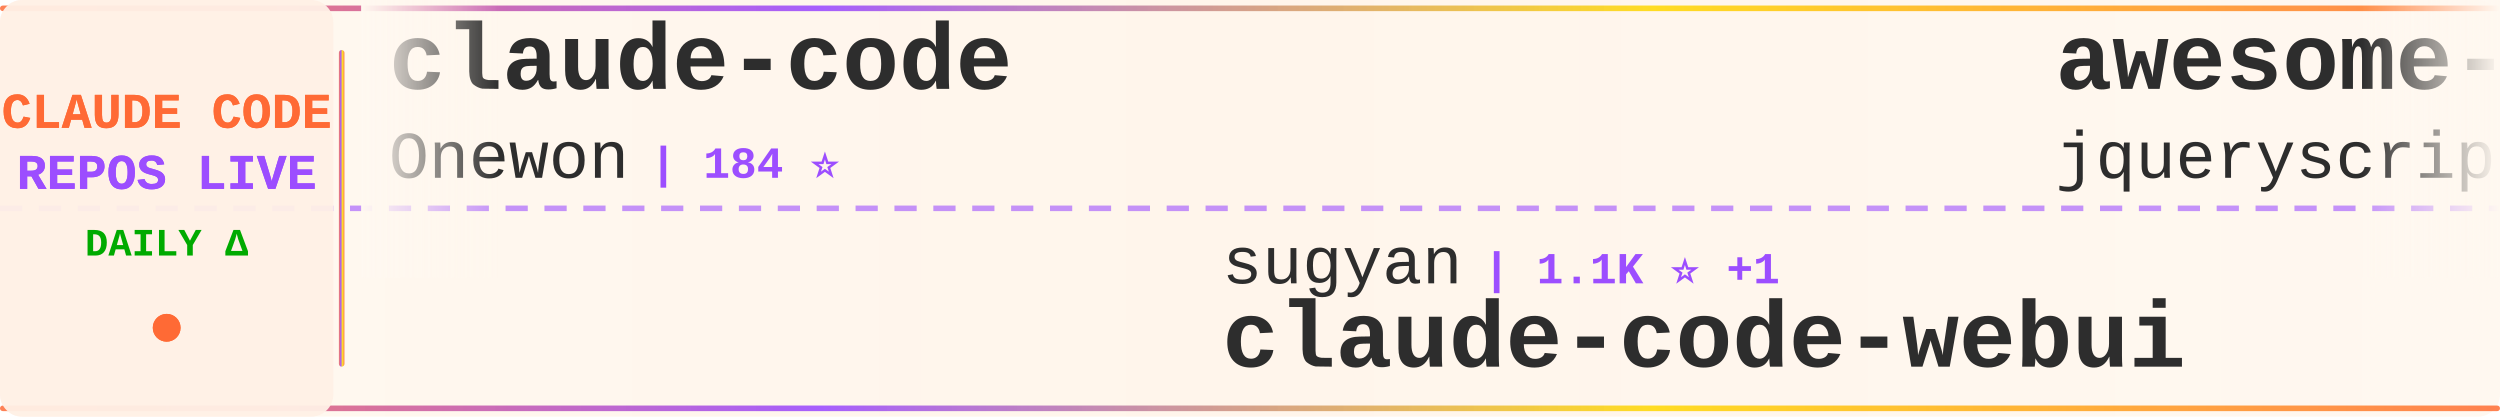
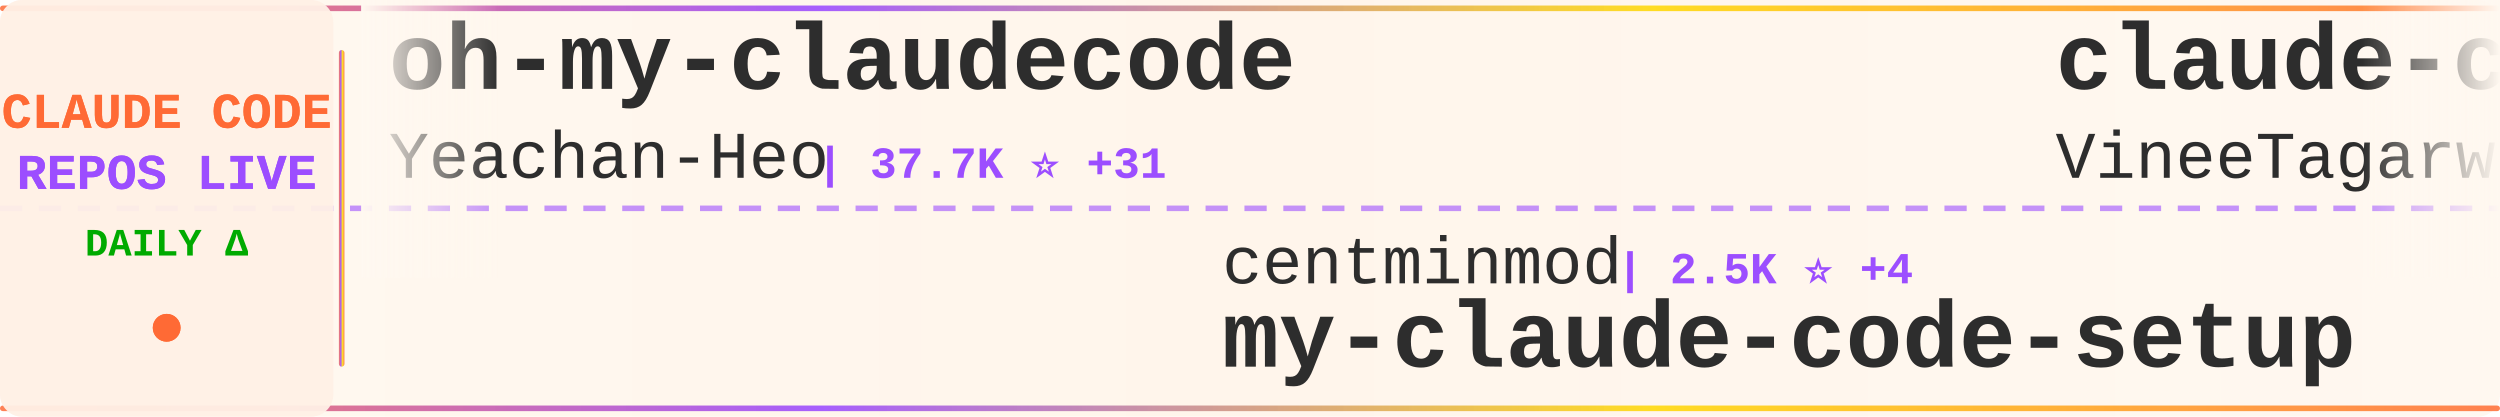
<svg xmlns="http://www.w3.org/2000/svg" width="900" height="150">
  <defs>
    <linearGradient id="tickerBg" x1="0%" y1="0%" x2="100%" y2="0%">
      <stop offset="0%" style="stop-color:#fff8f0;stop-opacity:0.98" />
      <stop offset="50%" style="stop-color:#fff5eb;stop-opacity:1" />
      <stop offset="100%" style="stop-color:#fff8f0;stop-opacity:0.98" />
    </linearGradient>
    <linearGradient id="borderGrad" x1="0%" y1="0%" x2="100%" y2="0%">
      <stop offset="0%" style="stop-color:#FF6B35;stop-opacity:0.85">
        <animate attributeName="stop-opacity" values="0.85;1;0.85" dur="2s" repeatCount="indefinite" />
      </stop>
      <stop offset="33%" style="stop-color:#9C4EFF;stop-opacity:0.9">
        <animate attributeName="stop-opacity" values="0.9;1;0.9" dur="2.2s" repeatCount="indefinite" />
      </stop>
      <stop offset="66%" style="stop-color:#FFD700;stop-opacity:0.85">
        <animate attributeName="stop-opacity" values="0.85;1;0.85" dur="1.8s" repeatCount="indefinite" />
      </stop>
      <stop offset="100%" style="stop-color:#FF6B35;stop-opacity:0.85">
        <animate attributeName="stop-opacity" values="0.85;1;0.85" dur="2s" repeatCount="indefinite" />
      </stop>
    </linearGradient>
    <filter id="textGlow">
      <feGaussianBlur stdDeviation="0.15" result="coloredBlur" />
      <feMerge>
        <feMergeNode in="coloredBlur" />
        <feMergeNode in="SourceGraphic" />
      </feMerge>
    </filter>
    <filter id="metricGlow">
      <feGaussianBlur stdDeviation="0.2" result="coloredBlur" />
      <feMerge>
        <feMergeNode in="coloredBlur" />
        <feMergeNode in="SourceGraphic" />
      </feMerge>
    </filter>
    <linearGradient id="leftFade" x1="0%" y1="0%" x2="100%" y2="0%">
      <stop offset="0%" style="stop-color:#fff8f0;stop-opacity:1" />
      <stop offset="100%" style="stop-color:#fff8f0;stop-opacity:0" />
    </linearGradient>
    <linearGradient id="rightFade" x1="0%" y1="0%" x2="100%" y2="0%">
      <stop offset="0%" style="stop-color:#fff8f0;stop-opacity:0" />
      <stop offset="100%" style="stop-color:#fff8f0;stop-opacity:1" />
    </linearGradient>
  </defs>
  <rect width="900" height="150" fill="url(#tickerBg)" rx="8" />
  <rect x="0" y="2" width="900" height="2" fill="url(#borderGrad)" rx="1" />
  <rect x="0" y="146" width="900" height="2" fill="url(#borderGrad)" rx="1" />
  <line x1="0" y1="75" x2="900" y2="75" stroke="#9C4EFF" stroke-width="2" stroke-dasharray="8 6" opacity="0.6" />
  <rect x="0" y="0" width="120" height="150" fill="#fff0e6" opacity="0.95" rx="8" />
  <text x="60" y="46" font-family="'Courier New', monospace" font-size="18" font-weight="bold" fill="#FF6B35" text-anchor="middle" filter="url(#textGlow)">
    CLAUDE CODE
  </text>
  <text x="60" y="68" font-family="'Courier New', monospace" font-size="18" font-weight="bold" fill="#9C4EFF" text-anchor="middle" filter="url(#textGlow)">
    REPOS LIVE
  </text>
  <text x="60" y="92" font-family="'Courier New', monospace" font-size="14" font-weight="bold" fill="#00aa00" text-anchor="middle">
    DAILY Δ
  </text>
  <circle cx="60" cy="118" r="5" fill="#FF6B35" filter="url(#metricGlow)">
    <animate attributeName="r" values="4;6;4" dur="1.5s" repeatCount="indefinite" />
    <animate attributeName="opacity" values="0.6;1;0.6" dur="1.5s" repeatCount="indefinite" />
  </circle>
  <rect x="122" y="18" width="2" height="114" fill="url(#borderGrad)" rx="1" />
  <clipPath id="tickerClip">
    <rect x="130" y="0" width="770" height="150" />
  </clipPath>
  <g clip-path="url(#tickerClip)">
    <g id="tickerItems">
      <animateTransform attributeName="transform" attributeType="XML" type="translate" from="0 0" to="-3000 0" dur="54s" repeatCount="indefinite" />
      <g transform="translate(0, 0)">
-         <text x="140" y="32" font-family="'Courier New', monospace" font-size="34" font-weight="bold" fill="#2d2d2d">claude-code</text>
-         <text x="140" y="64" font-family="'Courier New', monospace" font-size="24" font-weight="normal" fill="#2d2d2d" opacity="1.0">Onewon</text>
-         <text x="234" y="64" font-family="'Courier New', monospace" font-size="16" font-weight="bold" fill="#9C4EFF"> | 184 ⭐</text>
+         <text x="140" y="32" font-family="'Courier New', monospace" font-size="34" font-weight="bold" fill="#2d2d2d">oh-my-claudecode</text>
+         <text x="140" y="64" font-family="'Courier New', monospace" font-size="24" font-weight="normal" fill="#2d2d2d" opacity="1.0">Yeachan-Heo</text>
+         <text x="294" y="64" font-family="'Courier New', monospace" font-size="16" font-weight="bold" fill="#9C4EFF"> | 37.7K ⭐ +31</text>
      </g>
      <g transform="translate(300, 0)">
+         <text x="140" y="102" font-family="'Courier New', monospace" font-size="24" font-weight="normal" fill="#2d2d2d" opacity="1.0">centminmod</text>
+         <text x="282" y="102" font-family="'Courier New', monospace" font-size="16" font-weight="bold" fill="#9C4EFF"> | 2.5K ⭐ +4</text>
+         <text x="140" y="132" font-family="'Courier New', monospace" font-size="34" font-weight="bold" fill="#2d2d2d">my-claude-code-setup</text>
+       </g>
+       <g transform="translate(600, 0)">
+         <text x="140" y="32" font-family="'Courier New', monospace" font-size="34" font-weight="bold" fill="#2d2d2d">claude-code</text>
+         <text x="140" y="64" font-family="'Courier New', monospace" font-size="24" font-weight="normal" fill="#2d2d2d" opacity="1.0">VineeTagarwaL-code</text>
+         <text x="378" y="64" font-family="'Courier New', monospace" font-size="16" font-weight="bold" fill="#9C4EFF"> | 275 ⭐</text>
+       </g>
+       <g transform="translate(900, 0)">
+         <text x="140" y="102" font-family="'Courier New', monospace" font-size="24" font-weight="normal" fill="#2d2d2d" opacity="1.0">1rgs</text>
+         <text x="210" y="102" font-family="'Courier New', monospace" font-size="16" font-weight="bold" fill="#9C4EFF"> | 3.7K ⭐ +1</text>
+         <text x="140" y="132" font-family="'Courier New', monospace" font-size="34" font-weight="bold" fill="#2d2d2d">claude-code-proxy</text>
+       </g>
+       <g transform="translate(1200, 0)">
+         <text x="140" y="32" font-family="'Courier New', monospace" font-size="34" font-weight="bold" fill="#2d2d2d">Open-ClaudeCode</text>
+         <text x="140" y="64" font-family="'Courier New', monospace" font-size="24" font-weight="normal" fill="#2d2d2d" opacity="1.0">LING71671</text>
+         <text x="270" y="64" font-family="'Courier New', monospace" font-size="16" font-weight="bold" fill="#9C4EFF"> | 913 ⭐ +1</text>
+       </g>
+       <g transform="translate(1500, 0)">
+         <text x="140" y="102" font-family="'Courier New', monospace" font-size="24" font-weight="normal" fill="#2d2d2d" opacity="1.0">777genius</text>
+         <text x="270" y="102" font-family="'Courier New', monospace" font-size="16" font-weight="bold" fill="#9C4EFF"> | 919 ⭐</text>
+         <text x="140" y="132" font-family="'Courier New', monospace" font-size="34" font-weight="bold" fill="#2d2d2d">claude-code-source-code</text>
+       </g>
+       <g transform="translate(1800, 0)">
+         <text x="140" y="32" font-family="'Courier New', monospace" font-size="34" font-weight="bold" fill="#2d2d2d">Claude-Code</text>
+         <text x="140" y="64" font-family="'Courier New', monospace" font-size="24" font-weight="normal" fill="#2d2d2d" opacity="1.0">pengchengneo</text>
+         <text x="306" y="64" font-family="'Courier New', monospace" font-size="16" font-weight="bold" fill="#9C4EFF"> | 1.6K ⭐ +2</text>
+       </g>
+       <g transform="translate(2100, 0)">
+         <text x="140" y="102" font-family="'Courier New', monospace" font-size="24" font-weight="normal" fill="#2d2d2d" opacity="1.0">Piebald-AI</text>
+         <text x="282" y="102" font-family="'Courier New', monospace" font-size="16" font-weight="bold" fill="#9C4EFF"> | 11.8K ⭐ +13</text>
+         <text x="140" y="132" font-family="'Courier New', monospace" font-size="34" font-weight="bold" fill="#2d2d2d">claude-code-system-promp...</text>
+       </g>
+       <g transform="translate(2400, 0)">
+         <text x="140" y="32" font-family="'Courier New', monospace" font-size="34" font-weight="bold" fill="#2d2d2d">claude-code-infrastructu...</text>
+         <text x="140" y="64" font-family="'Courier New', monospace" font-size="24" font-weight="normal" fill="#2d2d2d" opacity="1.0">diet103</text>
+         <text x="246" y="64" font-family="'Courier New', monospace" font-size="16" font-weight="bold" fill="#9C4EFF"> | 9.7K ⭐ +3</text>
+       </g>
+       <g transform="translate(2700, 0)">
        <text x="140" y="102" font-family="'Courier New', monospace" font-size="24" font-weight="normal" fill="#2d2d2d" opacity="1.0">sugyan</text>
-         <text x="234" y="102" font-family="'Courier New', monospace" font-size="16" font-weight="bold" fill="#9C4EFF"> | 1.1K ⭐ +1</text>
+         <text x="234" y="102" font-family="'Courier New', monospace" font-size="16" font-weight="bold" fill="#9C4EFF"> | 1.1K ⭐</text>
        <text x="140" y="132" font-family="'Courier New', monospace" font-size="34" font-weight="bold" fill="#2d2d2d">claude-code-webui</text>
      </g>
-       <g transform="translate(600, 0)">
-         <text x="140" y="32" font-family="'Courier New', monospace" font-size="34" font-weight="bold" fill="#2d2d2d">awesome-claude-code</text>
-         <text x="140" y="64" font-family="'Courier New', monospace" font-size="24" font-weight="normal" fill="#2d2d2d" opacity="1.0">jqueryscript</text>
-         <text x="306" y="64" font-family="'Courier New', monospace" font-size="16" font-weight="bold" fill="#9C4EFF"> | 462 ⭐ +2</text>
-       </g>
-       <g transform="translate(900, 0)">
-         <text x="140" y="102" font-family="'Courier New', monospace" font-size="24" font-weight="normal" fill="#2d2d2d" opacity="1.0">nicedreamzapp</text>
-         <text x="318" y="102" font-family="'Courier New', monospace" font-size="16" font-weight="bold" fill="#9C4EFF"> | 2.9K ⭐ +1</text>
-         <text x="140" y="132" font-family="'Courier New', monospace" font-size="34" font-weight="bold" fill="#2d2d2d">claude-code-local</text>
-       </g>
-       <g transform="translate(1200, 0)">
-         <text x="140" y="32" font-family="'Courier New', monospace" font-size="34" font-weight="bold" fill="#2d2d2d">claude-code-rev</text>
-         <text x="140" y="64" font-family="'Courier New', monospace" font-size="24" font-weight="normal" fill="#2d2d2d" opacity="1.0">oboard</text>
-         <text x="234" y="64" font-family="'Courier New', monospace" font-size="16" font-weight="bold" fill="#9C4EFF"> | 3.2K ⭐ +4</text>
-       </g>
-       <g transform="translate(1500, 0)">
-         <text x="140" y="102" font-family="'Courier New', monospace" font-size="24" font-weight="normal" fill="#2d2d2d" opacity="1.0">claude-code-best</text>
-         <text x="354" y="102" font-family="'Courier New', monospace" font-size="16" font-weight="bold" fill="#9C4EFF"> | 21.1K ⭐ +41</text>
-         <text x="140" y="132" font-family="'Courier New', monospace" font-size="34" font-weight="bold" fill="#2d2d2d">claude-code</text>
-       </g>
-       <g transform="translate(1800, 0)">
-         <text x="140" y="32" font-family="'Courier New', monospace" font-size="34" font-weight="bold" fill="#2d2d2d">claude-code</text>
-         <text x="140" y="64" font-family="'Courier New', monospace" font-size="24" font-weight="normal" fill="#2d2d2d" opacity="1.0">Tinkeringg-Lab</text>
-         <text x="330" y="64" font-family="'Courier New', monospace" font-size="16" font-weight="bold" fill="#9C4EFF"> | 211 ⭐</text>
-       </g>
-       <g transform="translate(2100, 0)">
-         <text x="140" y="102" font-family="'Courier New', monospace" font-size="24" font-weight="normal" fill="#2d2d2d" opacity="1.0">AICoderTudou</text>
-         <text x="306" y="102" font-family="'Courier New', monospace" font-size="16" font-weight="bold" fill="#9C4EFF"> | 498 ⭐</text>
-         <text x="140" y="132" font-family="'Courier New', monospace" font-size="34" font-weight="bold" fill="#2d2d2d">claude-code-tudou</text>
-       </g>
-       <g transform="translate(2400, 0)">
-         <text x="140" y="32" font-family="'Courier New', monospace" font-size="34" font-weight="bold" fill="#2d2d2d">claude_codex_bridge</text>
-         <text x="140" y="64" font-family="'Courier New', monospace" font-size="24" font-weight="normal" fill="#2d2d2d" opacity="1.0">SeemSeam</text>
-         <text x="258" y="64" font-family="'Courier New', monospace" font-size="16" font-weight="bold" fill="#9C4EFF"> | 3.2K ⭐ +6</text>
-       </g>
-       <g transform="translate(2700, 0)">
-         <text x="140" y="102" font-family="'Courier New', monospace" font-size="24" font-weight="normal" fill="#2d2d2d" opacity="1.0">hangsman</text>
-         <text x="258" y="102" font-family="'Courier New', monospace" font-size="16" font-weight="bold" fill="#9C4EFF"> | 787 ⭐</text>
-         <text x="140" y="132" font-family="'Courier New', monospace" font-size="34" font-weight="bold" fill="#2d2d2d">claude-code-source</text>
-       </g>
      <g transform="translate(3000, 0)">
-         <text x="140" y="32" font-family="'Courier New', monospace" font-size="34" font-weight="bold" fill="#2d2d2d">claude-code</text>
-         <text x="140" y="64" font-family="'Courier New', monospace" font-size="24" font-weight="normal" fill="#2d2d2d" opacity="1.0">Onewon</text>
-         <text x="234" y="64" font-family="'Courier New', monospace" font-size="16" font-weight="bold" fill="#9C4EFF"> | 184 ⭐</text>
+         <text x="140" y="32" font-family="'Courier New', monospace" font-size="34" font-weight="bold" fill="#2d2d2d">oh-my-claudecode</text>
+         <text x="140" y="64" font-family="'Courier New', monospace" font-size="24" font-weight="normal" fill="#2d2d2d" opacity="1.0">Yeachan-Heo</text>
+         <text x="294" y="64" font-family="'Courier New', monospace" font-size="16" font-weight="bold" fill="#9C4EFF"> | 37.7K ⭐ +31</text>
      </g>
      <g transform="translate(3300, 0)">
-         <text x="140" y="102" font-family="'Courier New', monospace" font-size="24" font-weight="normal" fill="#2d2d2d" opacity="1.0">sugyan</text>
-         <text x="234" y="102" font-family="'Courier New', monospace" font-size="16" font-weight="bold" fill="#9C4EFF"> | 1.1K ⭐ +1</text>
-         <text x="140" y="132" font-family="'Courier New', monospace" font-size="34" font-weight="bold" fill="#2d2d2d">claude-code-webui</text>
+         <text x="140" y="102" font-family="'Courier New', monospace" font-size="24" font-weight="normal" fill="#2d2d2d" opacity="1.0">centminmod</text>
+         <text x="282" y="102" font-family="'Courier New', monospace" font-size="16" font-weight="bold" fill="#9C4EFF"> | 2.5K ⭐ +4</text>
+         <text x="140" y="132" font-family="'Courier New', monospace" font-size="34" font-weight="bold" fill="#2d2d2d">my-claude-code-setup</text>
      </g>
      <g transform="translate(3600, 0)">
-         <text x="140" y="32" font-family="'Courier New', monospace" font-size="34" font-weight="bold" fill="#2d2d2d">awesome-claude-code</text>
-         <text x="140" y="64" font-family="'Courier New', monospace" font-size="24" font-weight="normal" fill="#2d2d2d" opacity="1.0">jqueryscript</text>
-         <text x="306" y="64" font-family="'Courier New', monospace" font-size="16" font-weight="bold" fill="#9C4EFF"> | 462 ⭐ +2</text>
+         <text x="140" y="32" font-family="'Courier New', monospace" font-size="34" font-weight="bold" fill="#2d2d2d">claude-code</text>
+         <text x="140" y="64" font-family="'Courier New', monospace" font-size="24" font-weight="normal" fill="#2d2d2d" opacity="1.0">VineeTagarwaL-code</text>
+         <text x="378" y="64" font-family="'Courier New', monospace" font-size="16" font-weight="bold" fill="#9C4EFF"> | 275 ⭐</text>
      </g>
      <g transform="translate(3900, 0)">
-         <text x="140" y="102" font-family="'Courier New', monospace" font-size="24" font-weight="normal" fill="#2d2d2d" opacity="1.0">nicedreamzapp</text>
-         <text x="318" y="102" font-family="'Courier New', monospace" font-size="16" font-weight="bold" fill="#9C4EFF"> | 2.9K ⭐ +1</text>
-         <text x="140" y="132" font-family="'Courier New', monospace" font-size="34" font-weight="bold" fill="#2d2d2d">claude-code-local</text>
+         <text x="140" y="102" font-family="'Courier New', monospace" font-size="24" font-weight="normal" fill="#2d2d2d" opacity="1.0">1rgs</text>
+         <text x="210" y="102" font-family="'Courier New', monospace" font-size="16" font-weight="bold" fill="#9C4EFF"> | 3.7K ⭐ +1</text>
+         <text x="140" y="132" font-family="'Courier New', monospace" font-size="34" font-weight="bold" fill="#2d2d2d">claude-code-proxy</text>
      </g>
    </g>
  </g>
  <rect x="130" y="0" width="50" height="100" fill="url(#leftFade)" />
  <rect x="850" y="0" width="50" height="100" fill="url(#rightFade)" />
</svg>
